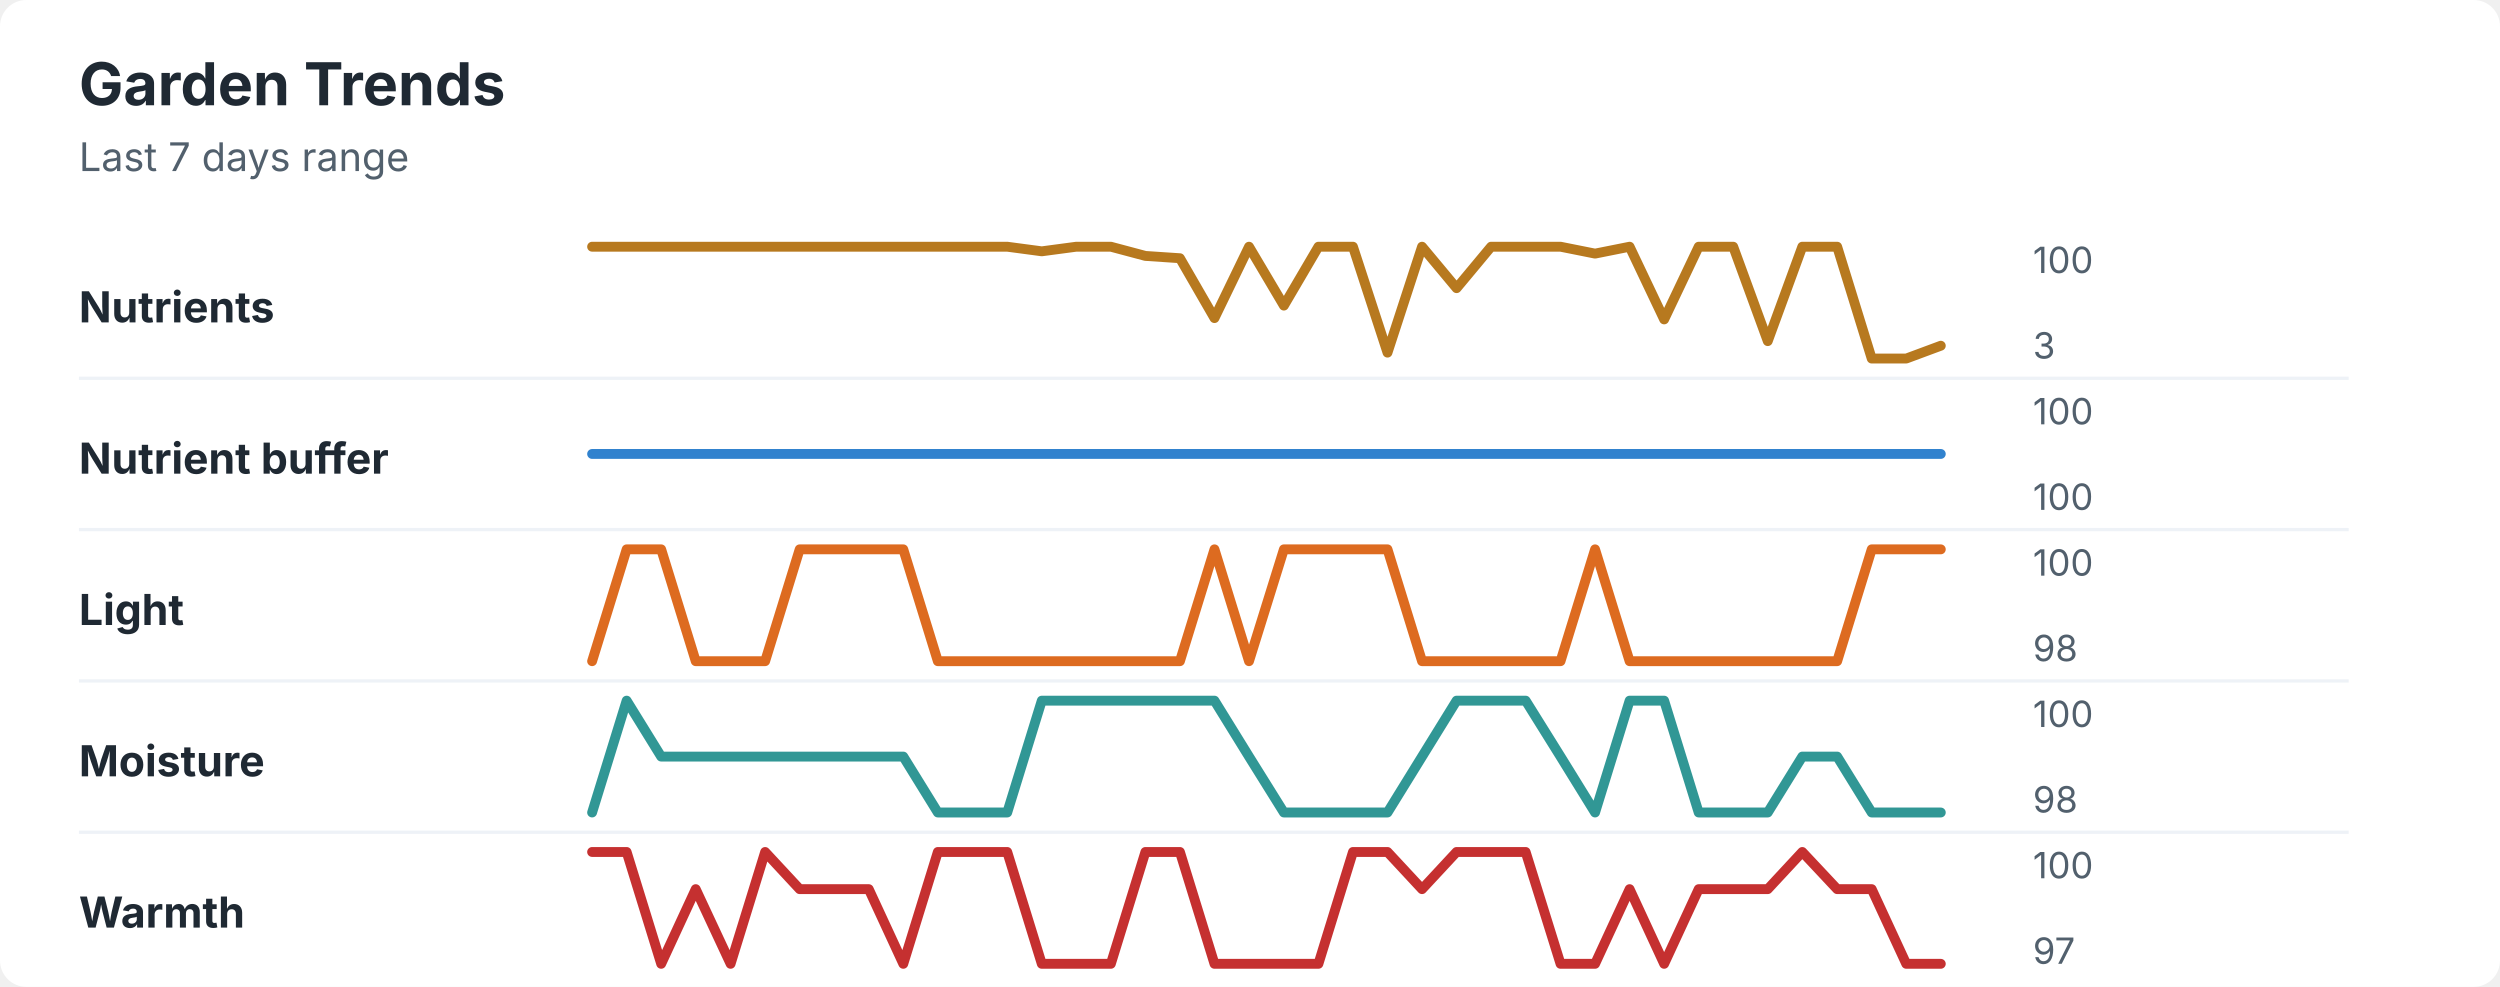
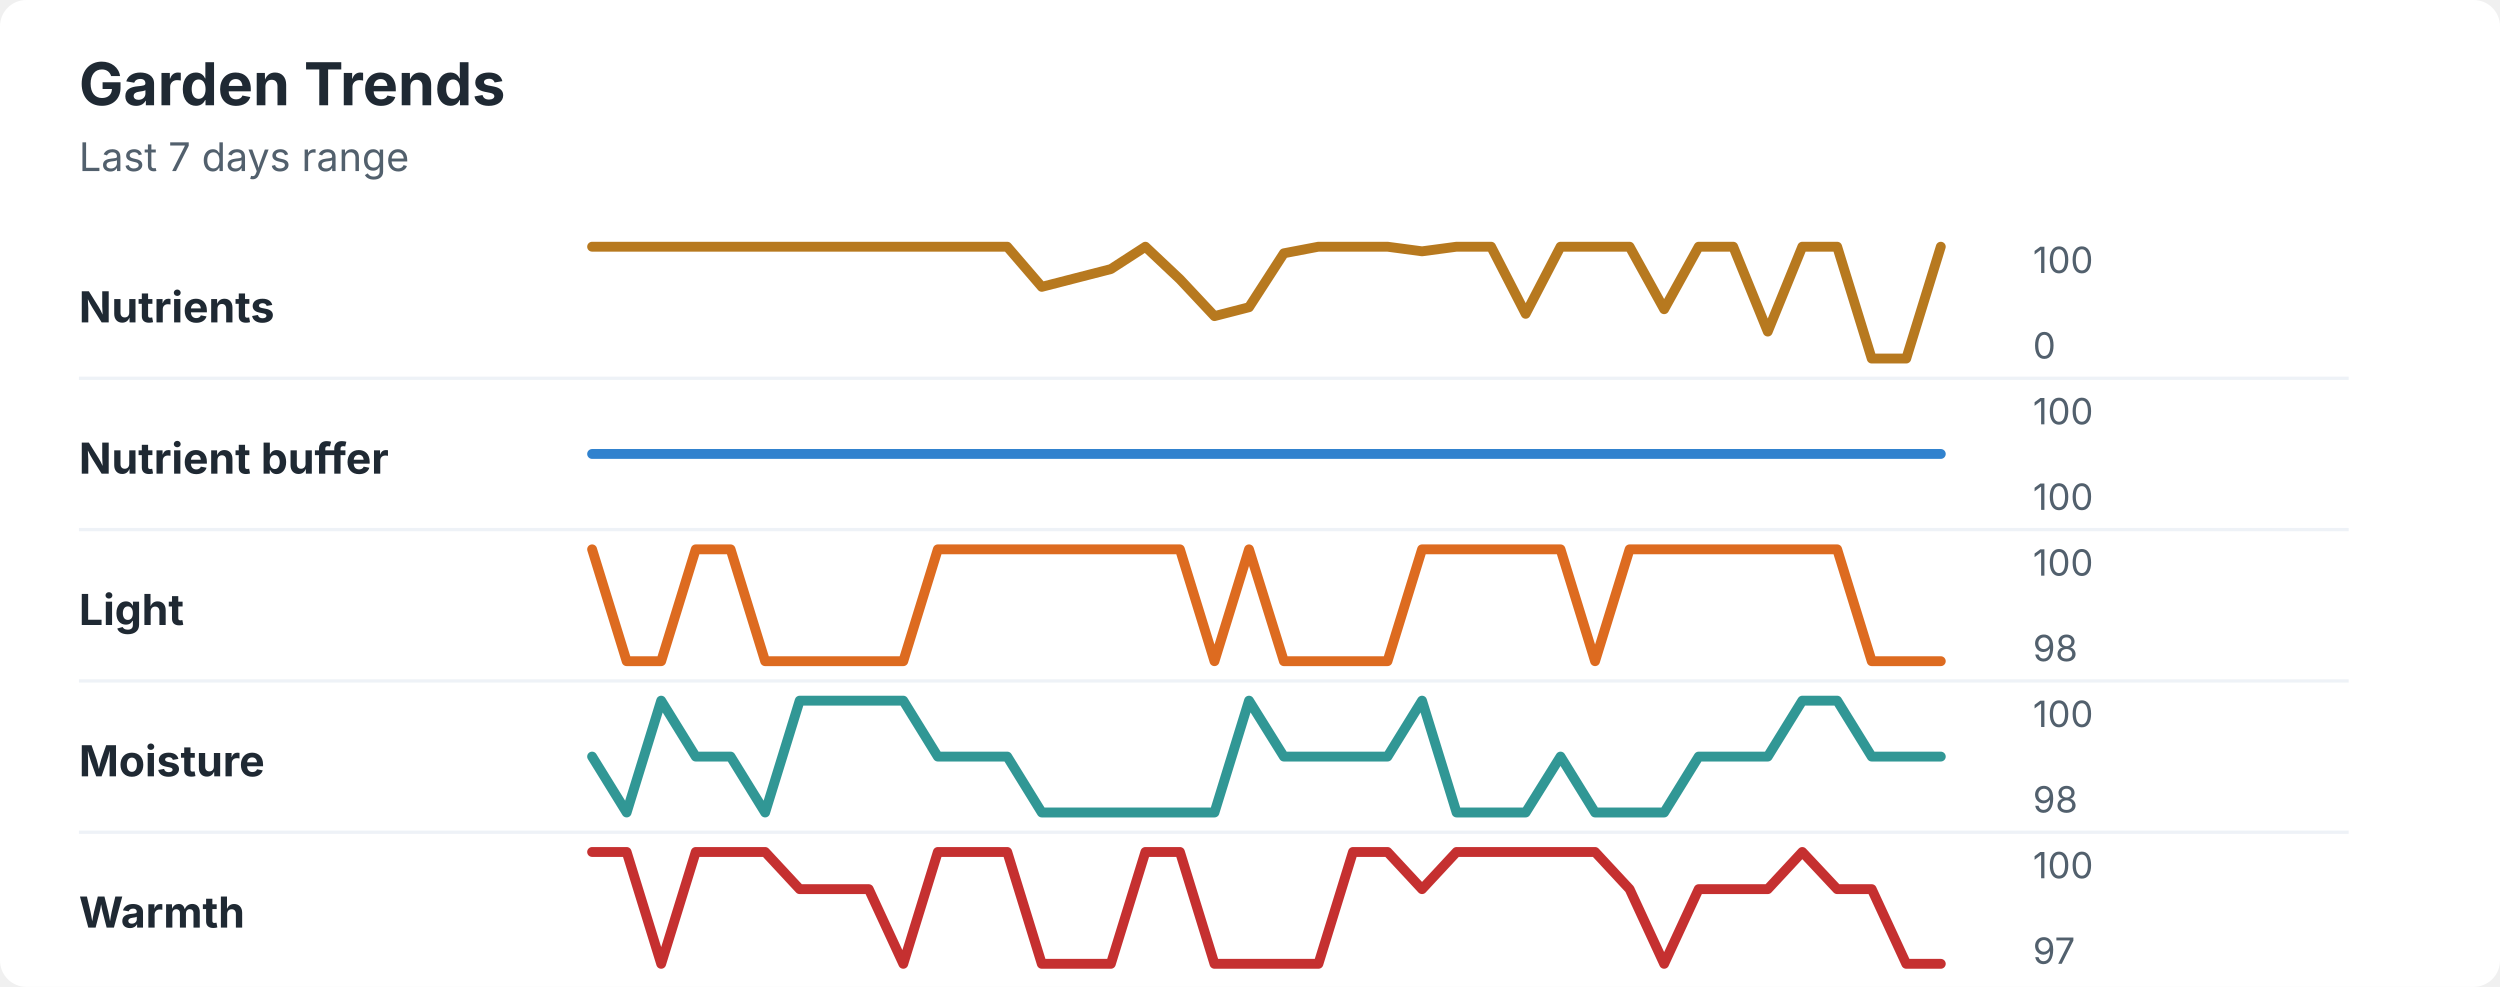
<svg xmlns="http://www.w3.org/2000/svg" width="760" height="300" viewBox="0 0 760 300" role="img" aria-labelledby="title desc">
  <rect width="760" height="300" rx="8" fill="#ffffff" />
  <style>
    text { font-family: -apple-system, BlinkMacSystemFont, "Segoe UI", sans-serif; }
    .title { font-size: 18px; font-weight: 700; fill: #1f2933; }
    .subtitle { font-size: 12px; fill: #52606d; }
    .label { font-size: 13px; font-weight: 650; fill: #1f2933; }
    .axis-value { font-size: 11px; fill: #52606d; }
    .separator { stroke: #eef2f7; stroke-width: 1; }
  </style>
  <text x="24" y="32" class="title">Garden Trends</text>
  <text x="24" y="52" class="subtitle">Last 7 days range</text>
  <text x="24" y="98" class="label">Nutrients</text>
-   <polyline points="180.0,75.0 190.5,75.0 201.0,75.0 211.5,75.0 222.1,75.0 232.6,75.0 243.1,75.0 253.6,75.0 264.1,75.0 274.6,75.0 285.1,75.0 295.6,75.0 306.2,75.0 316.7,76.4 327.2,75.0 337.7,75.0 348.2,77.8 358.7,78.5 369.2,96.7 379.7,75.0 390.3,92.9 400.8,75.0 411.3,75.0 421.8,107.2 432.3,75.0 442.8,87.6 453.3,75.0 463.8,75.0 474.4,75.0 484.9,77.1 495.4,75.0 505.9,97.1 516.4,75.0 526.9,75.0 537.4,103.7 547.9,75.0 558.5,75.0 569.0,109.0 579.5,109.0 590.0,105.1 " fill="none" stroke="#b7791f" stroke-width="3" stroke-linecap="round" stroke-linejoin="round" />
+   <polyline points="180.0,75.0 190.5,75.0 201.0,75.0 211.5,75.0 222.1,75.0 232.6,75.0 243.1,75.0 253.6,75.0 264.1,75.0 274.6,75.0 285.1,75.0 295.6,75.0 306.2,75.0 316.7,87.2 327.2,84.5 337.7,81.8 348.2,75.0 358.7,84.9 369.2,96.1 379.7,93.4 390.3,77.0 400.8,75.0 411.3,75.0 421.8,75.0 432.3,76.4 442.8,75.0 453.3,75.0 463.8,95.4 474.4,75.0 484.9,75.0 495.4,75.0 505.9,94.0 516.4,75.0 526.9,75.0 537.4,100.8 547.9,75.0 558.5,75.0 569.0,109.0 579.5,109.0 590.0,75.0 " fill="none" stroke="#b7791f" stroke-width="3" stroke-linecap="round" stroke-linejoin="round" />
  <text x="618" y="83" class="axis-value">100</text>
-   <text x="618" y="109" class="axis-value">3</text>
+   <text x="618" y="109" class="axis-value">0</text>
  <line x1="24" y1="115.0" x2="714" y2="115.0" class="separator" />
  <text x="24" y="144" class="label">Nutrient buffer</text>
  <polyline points="180.0,138.0 190.5,138.0 201.0,138.0 211.5,138.0 222.1,138.0 232.6,138.0 243.1,138.0 253.6,138.0 264.1,138.0 274.6,138.0 285.1,138.0 295.6,138.0 306.2,138.0 316.7,138.0 327.2,138.0 337.7,138.0 348.2,138.0 358.7,138.0 369.2,138.0 379.7,138.0 390.3,138.0 400.8,138.0 411.3,138.0 421.8,138.0 432.3,138.0 442.8,138.0 453.3,138.0 463.8,138.0 474.4,138.0 484.9,138.0 495.4,138.0 505.9,138.0 516.4,138.0 526.9,138.0 537.4,138.0 547.9,138.0 558.5,138.0 569.0,138.0 579.5,138.0 590.0,138.0 " fill="none" stroke="#3182ce" stroke-width="3" stroke-linecap="round" stroke-linejoin="round" />
  <text x="618" y="129" class="axis-value">100</text>
  <text x="618" y="155" class="axis-value">100</text>
  <line x1="24" y1="161.0" x2="714" y2="161.0" class="separator" />
  <text x="24" y="190" class="label">Light</text>
-   <polyline points="180.0,201.0 190.5,167.0 201.0,167.0 211.5,201.0 222.1,201.0 232.6,201.0 243.1,167.0 253.6,167.0 264.1,167.0 274.6,167.0 285.1,201.0 295.6,201.0 306.2,201.0 316.7,201.0 327.2,201.0 337.7,201.0 348.2,201.0 358.7,201.0 369.2,167.0 379.7,201.0 390.3,167.0 400.8,167.0 411.3,167.0 421.8,167.0 432.3,201.0 442.8,201.0 453.3,201.0 463.8,201.0 474.4,201.0 484.9,167.0 495.4,201.0 505.9,201.0 516.4,201.0 526.9,201.0 537.4,201.0 547.9,201.0 558.5,201.0 569.0,167.0 579.5,167.0 590.0,167.0 " fill="none" stroke="#dd6b20" stroke-width="3" stroke-linecap="round" stroke-linejoin="round" />
+   <polyline points="180.0,167.0 190.5,201.0 201.0,201.0 211.5,167.0 222.1,167.0 232.6,201.0 243.1,201.0 253.6,201.0 264.1,201.0 274.6,201.0 285.1,167.0 295.6,167.0 306.2,167.0 316.7,167.0 327.2,167.0 337.7,167.0 348.2,167.0 358.7,167.0 369.2,201.0 379.7,167.0 390.3,201.0 400.8,201.0 411.3,201.0 421.8,201.0 432.3,167.0 442.8,167.0 453.3,167.0 463.8,167.0 474.4,167.0 484.9,201.0 495.4,167.0 505.9,167.0 516.4,167.0 526.9,167.0 537.4,167.0 547.9,167.0 558.5,167.0 569.0,201.0 579.5,201.0 590.0,201.0 " fill="none" stroke="#dd6b20" stroke-width="3" stroke-linecap="round" stroke-linejoin="round" />
  <text x="618" y="175" class="axis-value">100</text>
  <text x="618" y="201" class="axis-value">98</text>
  <line x1="24" y1="207.0" x2="714" y2="207.0" class="separator" />
  <text x="24" y="236" class="label">Moisture</text>
-   <polyline points="180.0,247.0 190.5,213.0 201.0,230.0 211.5,230.0 222.1,230.0 232.6,230.0 243.1,230.0 253.6,230.0 264.1,230.0 274.6,230.0 285.1,247.0 295.6,247.0 306.2,247.0 316.7,213.0 327.2,213.0 337.7,213.0 348.2,213.0 358.7,213.0 369.2,213.0 379.7,230.0 390.3,247.0 400.8,247.0 411.3,247.0 421.8,247.0 432.3,230.0 442.8,213.0 453.3,213.0 463.8,213.0 474.4,230.0 484.9,247.0 495.4,213.0 505.9,213.0 516.4,247.0 526.9,247.0 537.4,247.0 547.9,230.0 558.5,230.0 569.0,247.0 579.5,247.0 590.0,247.0 " fill="none" stroke="#319795" stroke-width="3" stroke-linecap="round" stroke-linejoin="round" />
+   <polyline points="180.0,230.0 190.5,247.0 201.0,213.0 211.5,230.0 222.1,230.0 232.6,247.0 243.1,213.0 253.6,213.0 264.1,213.0 274.6,213.0 285.1,230.0 295.6,230.0 306.2,230.0 316.7,247.0 327.2,247.0 337.7,247.0 348.2,247.0 358.7,247.0 369.2,247.0 379.7,213.0 390.3,230.0 400.8,230.0 411.3,230.0 421.8,230.0 432.3,213.0 442.8,247.0 453.3,247.0 463.8,247.0 474.4,230.0 484.9,247.0 495.4,247.0 505.9,247.0 516.4,230.0 526.9,230.0 537.4,230.0 547.9,213.0 558.5,213.0 569.0,230.0 579.5,230.0 590.0,230.0 " fill="none" stroke="#319795" stroke-width="3" stroke-linecap="round" stroke-linejoin="round" />
  <text x="618" y="221" class="axis-value">100</text>
  <text x="618" y="247" class="axis-value">98</text>
  <line x1="24" y1="253.0" x2="714" y2="253.0" class="separator" />
  <text x="24" y="282" class="label">Warmth</text>
-   <polyline points="180.0,259.0 190.5,259.0 201.0,293.0 211.5,270.3 222.1,293.0 232.6,259.0 243.1,270.3 253.6,270.3 264.1,270.3 274.6,293.0 285.1,259.0 295.6,259.0 306.2,259.0 316.7,293.0 327.2,293.0 337.7,293.0 348.2,259.0 358.7,259.0 369.2,293.0 379.7,293.0 390.3,293.0 400.8,293.0 411.3,259.0 421.8,259.0 432.3,270.3 442.8,259.0 453.3,259.0 463.8,259.0 474.4,293.0 484.9,293.0 495.4,270.3 505.9,293.0 516.4,270.3 526.9,270.3 537.4,270.3 547.9,259.0 558.5,270.3 569.0,270.3 579.5,293.0 590.0,293.0 " fill="none" stroke="#c53030" stroke-width="3" stroke-linecap="round" stroke-linejoin="round" />
+   <polyline points="180.0,259.0 190.5,259.0 201.0,293.0 211.5,259.0 222.1,259.0 232.6,259.0 243.1,270.3 253.6,270.3 264.1,270.3 274.6,293.0 285.1,259.0 295.6,259.0 306.2,259.0 316.7,293.0 327.2,293.0 337.7,293.0 348.2,259.0 358.7,259.0 369.2,293.0 379.7,293.0 390.3,293.0 400.8,293.0 411.3,259.0 421.8,259.0 432.3,270.3 442.8,259.0 453.3,259.0 463.8,259.0 474.4,259.0 484.9,259.0 495.4,270.3 505.9,293.0 516.4,270.3 526.9,270.3 537.4,270.3 547.9,259.0 558.5,270.3 569.0,270.3 579.5,293.0 590.0,293.0 " fill="none" stroke="#c53030" stroke-width="3" stroke-linecap="round" stroke-linejoin="round" />
  <text x="618" y="267" class="axis-value">100</text>
  <text x="618" y="293" class="axis-value">97</text>
</svg>
